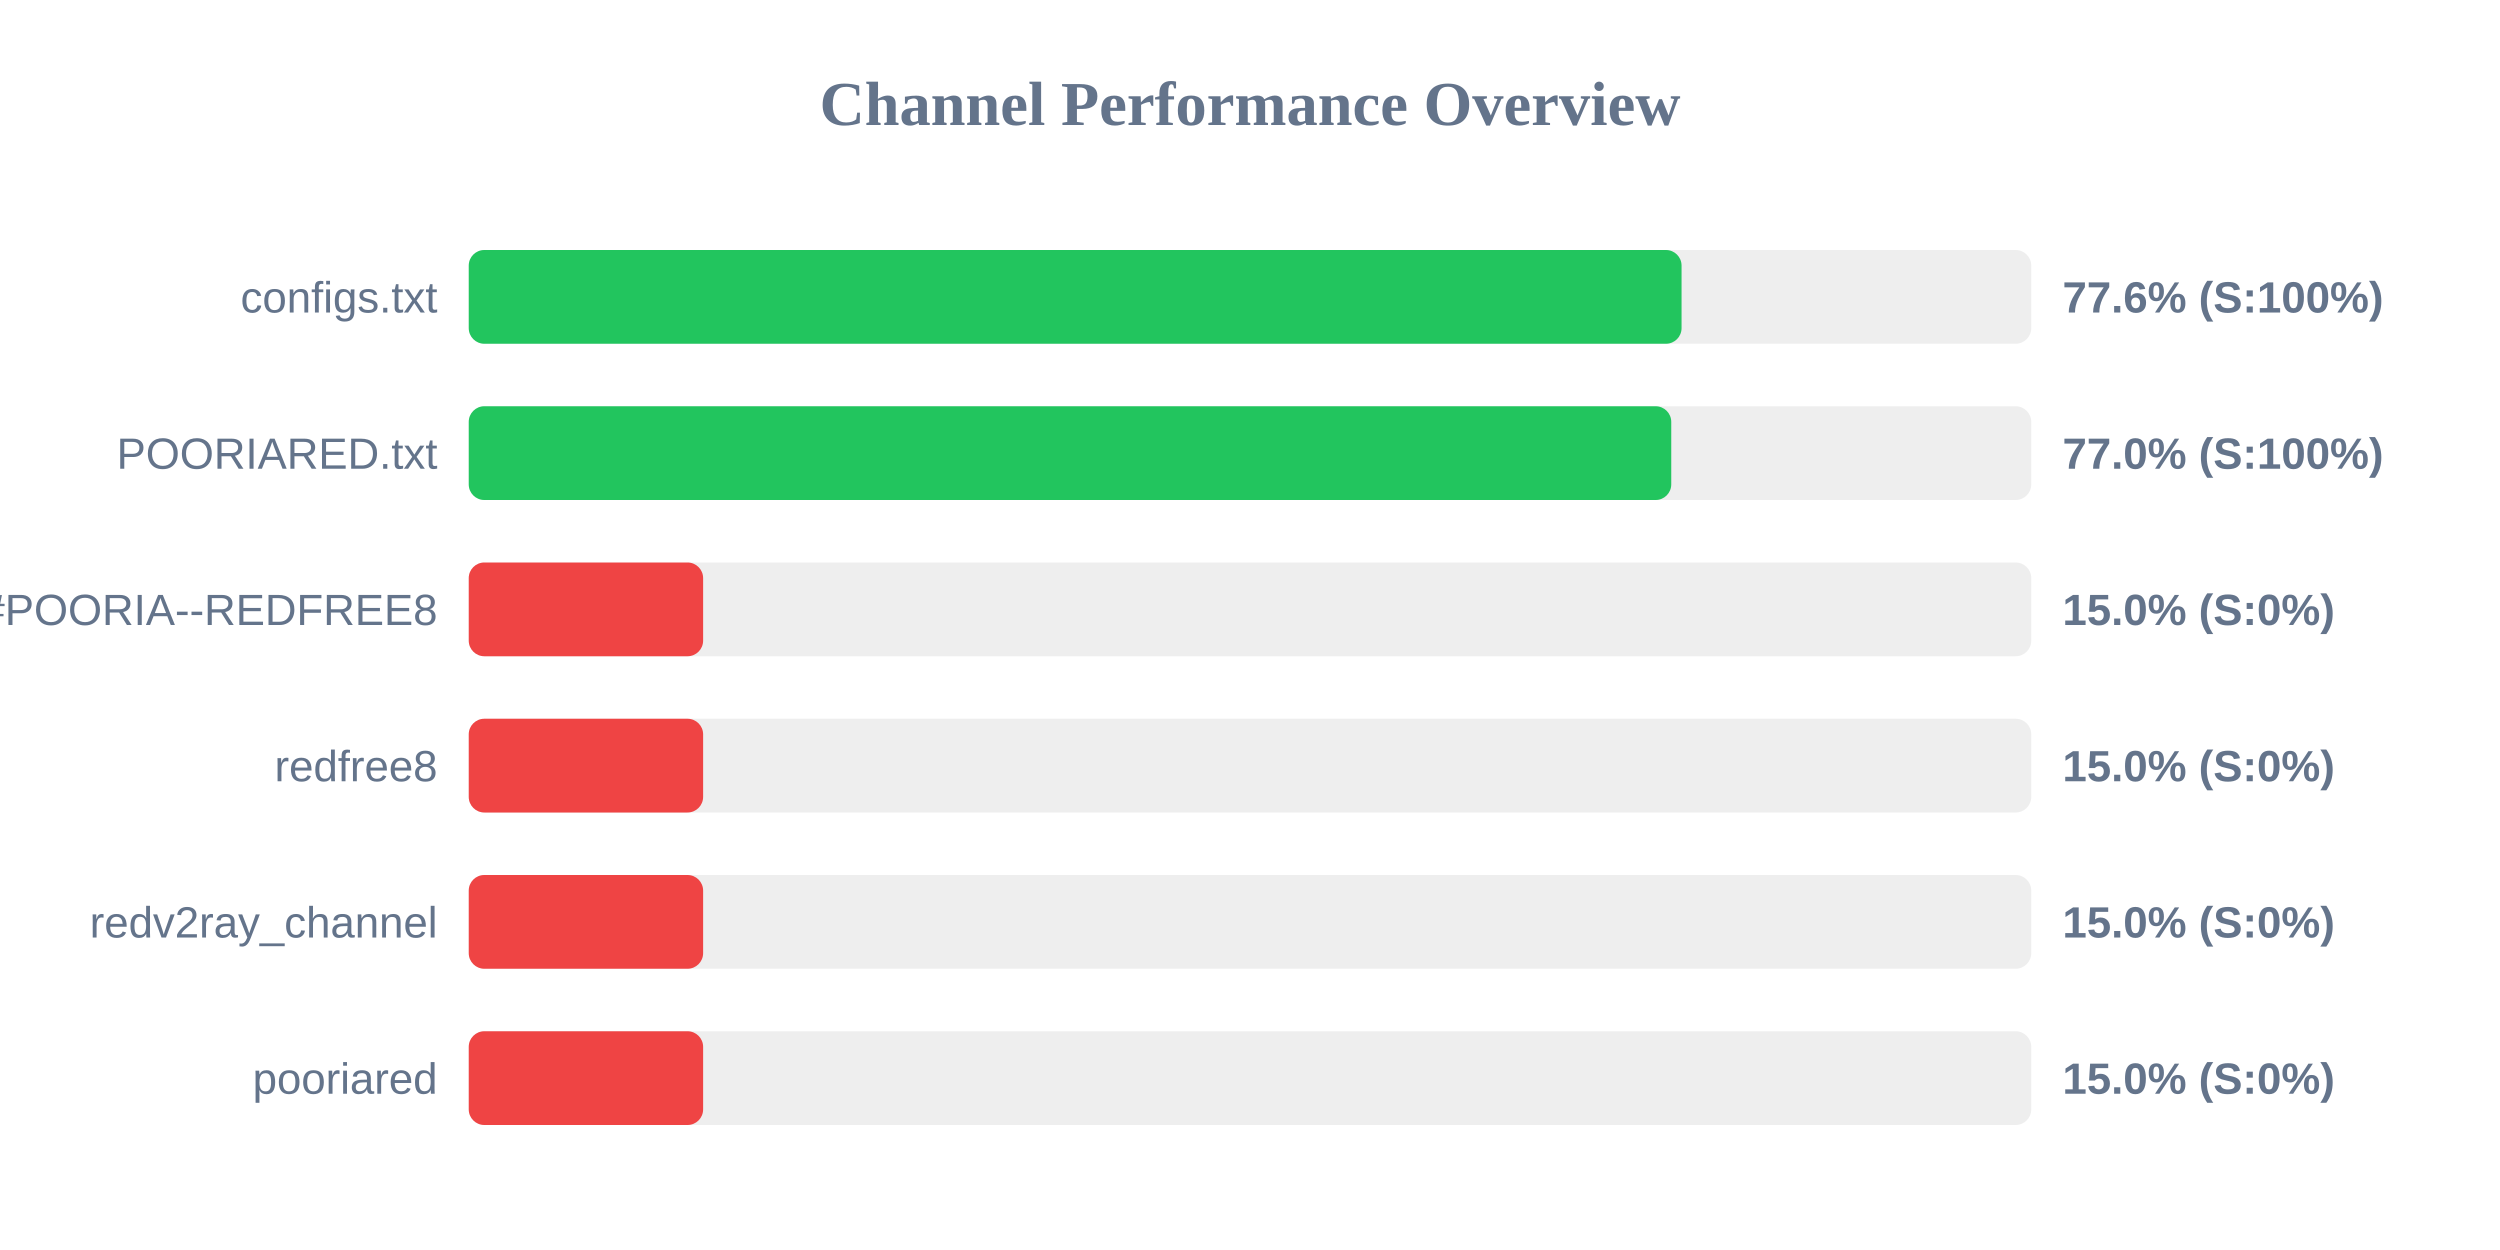
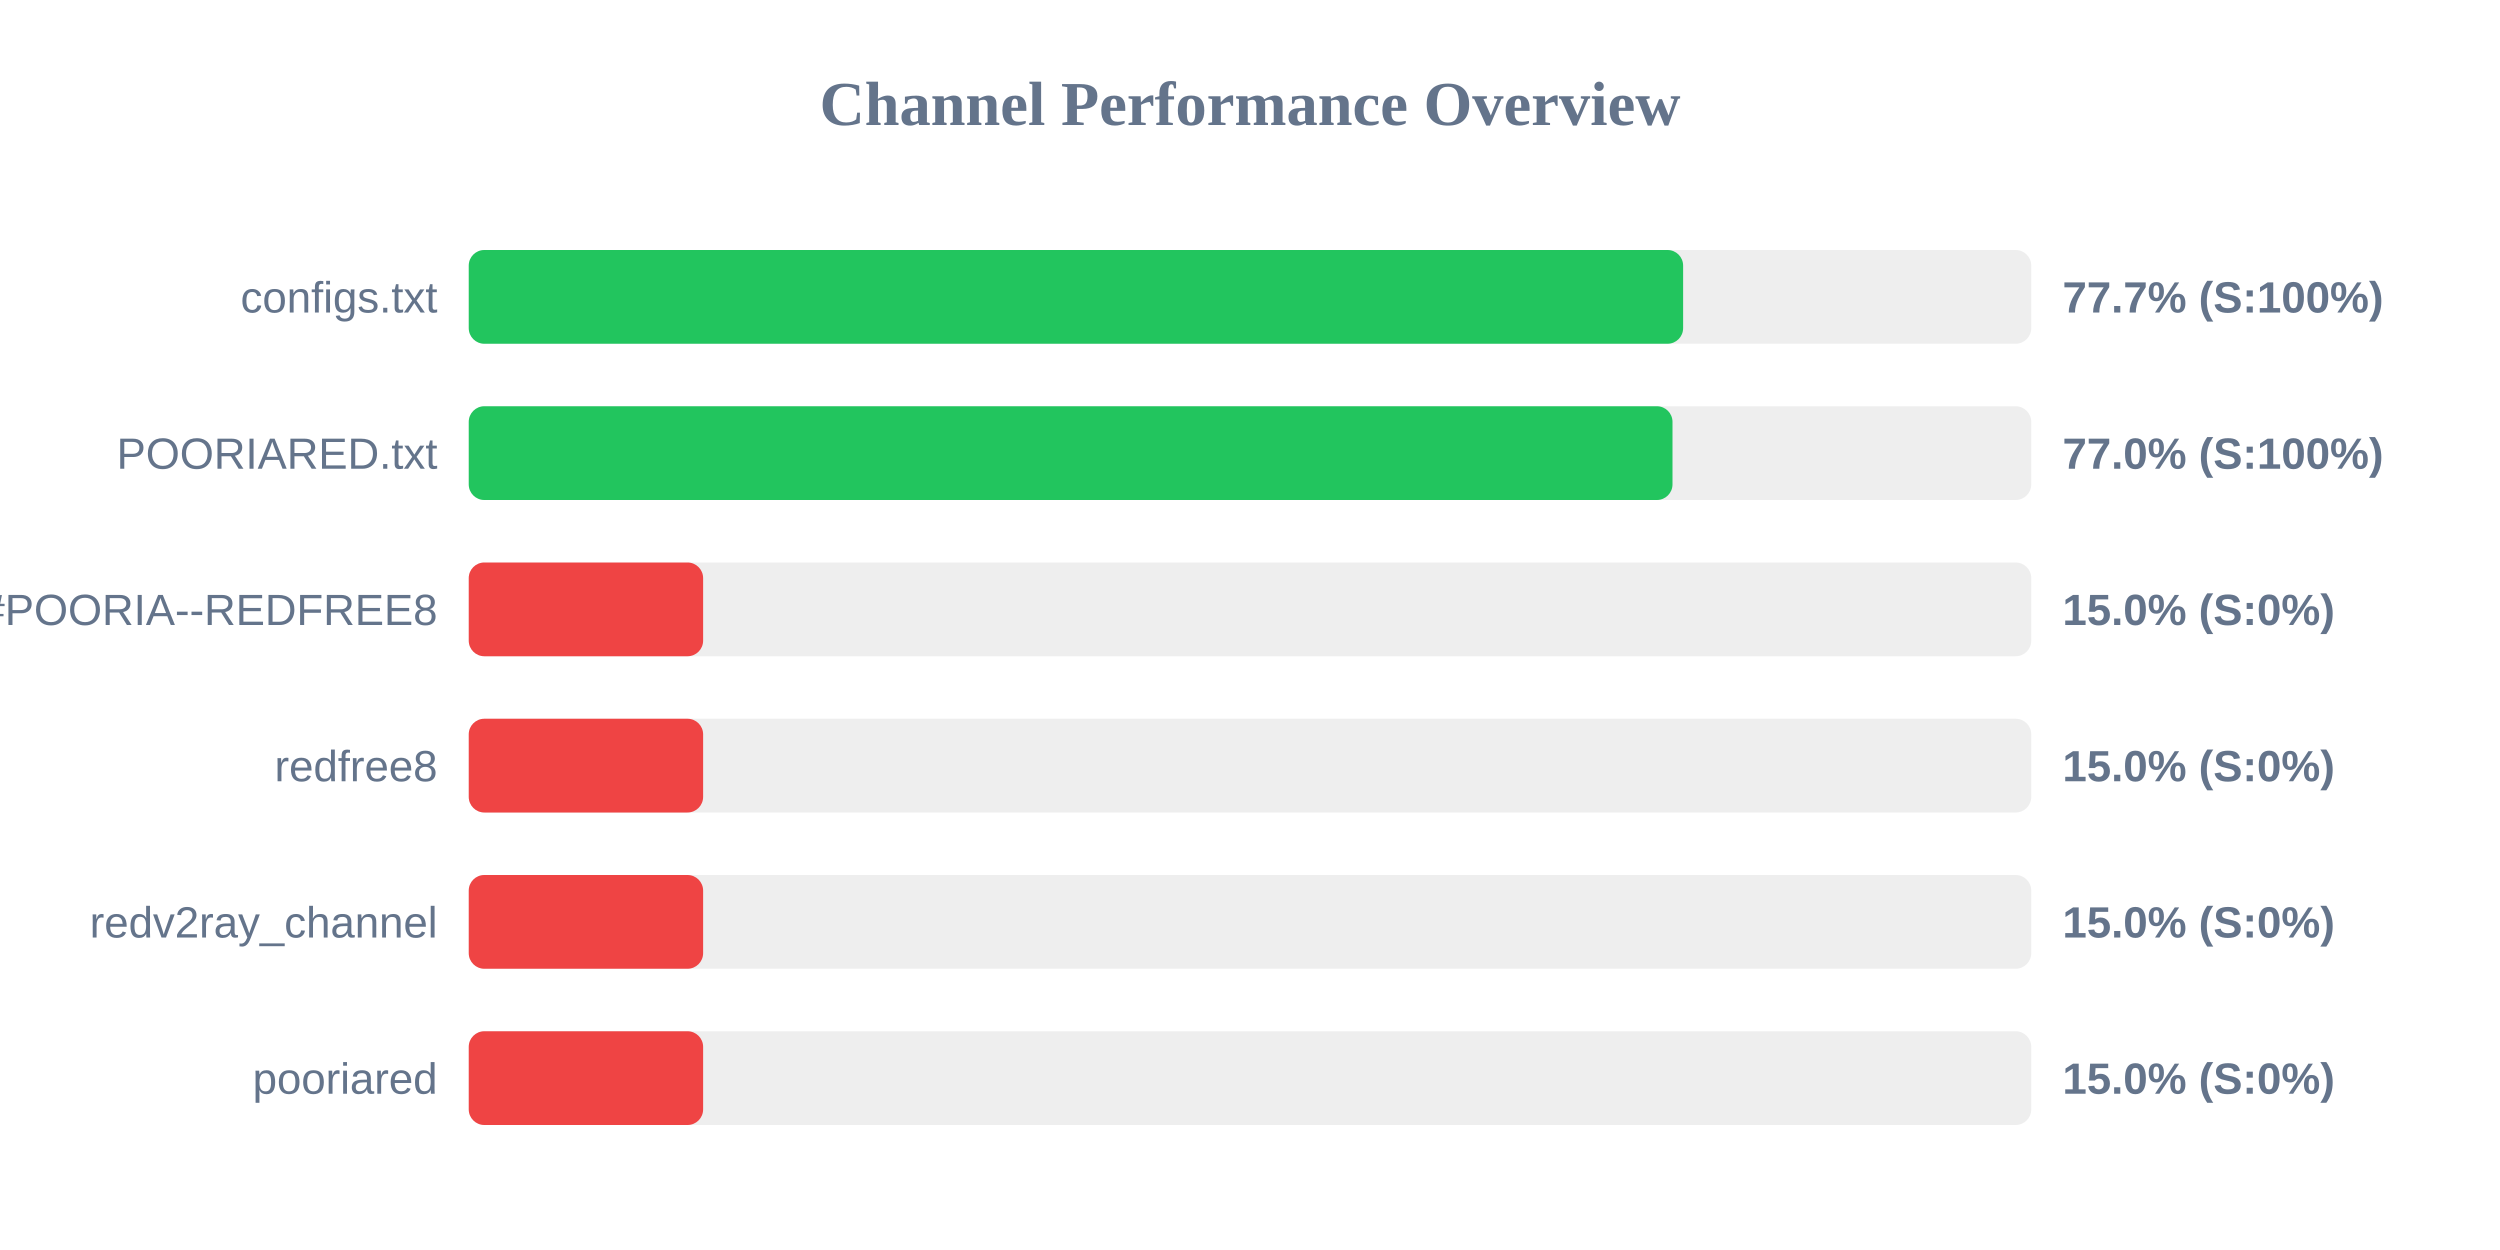
<svg xmlns="http://www.w3.org/2000/svg" width="800" height="400" version="1.1">
  <style>
        .row { font: 14px Arial; fill: #64748b; }
        .score { font: bold 14px Arial; fill: #64748b; }
    </style>
  <text x="400" y="40" text-anchor="middle" font-size="20px" font-weight="bold" fill="#64748b">Channel Performance Overview</text>
  <rect x="150" y="80" width="500" height="30" fill="#eee" rx="5" />
-   <rect x="150" y="80" width="388.1" height="30" fill="#22c55e" rx="5" />
+   <rect x="150" y="80" width="388.6" height="30" fill="#22c55e" rx="5" />
  <text x="140" y="100" text-anchor="end" class="row">configs.txt</text>
-   <text x="660" y="100" text-anchor="start" class="score">77.6% (S:100%)</text>
+   <text x="660" y="100" text-anchor="start" class="score">77.7% (S:100%)</text>
  <rect x="150" y="130" width="500" height="30" fill="#eee" rx="5" />
-   <rect x="150" y="130" width="384.8" height="30" fill="#22c55e" rx="5" />
+   <rect x="150" y="130" width="385.2" height="30" fill="#22c55e" rx="5" />
  <text x="140" y="150" text-anchor="end" class="row">POORIARED.txt</text>
  <text x="660" y="150" text-anchor="start" class="score">77.0% (S:100%)</text>
  <rect x="150" y="180" width="500" height="30" fill="#eee" rx="5" />
  <rect x="150" y="180" width="75.0" height="30" fill="#ef4444" rx="5" />
  <text x="140" y="200" text-anchor="end" class="row">POORIA--REDFREE8.txt#POORIA--REDFREE8</text>
  <text x="660" y="200" text-anchor="start" class="score">15.0% (S:0%)</text>
  <rect x="150" y="230" width="500" height="30" fill="#eee" rx="5" />
  <rect x="150" y="230" width="75.0" height="30" fill="#ef4444" rx="5" />
  <text x="140" y="250" text-anchor="end" class="row">redfree8</text>
  <text x="660" y="250" text-anchor="start" class="score">15.0% (S:0%)</text>
  <rect x="150" y="280" width="500" height="30" fill="#eee" rx="5" />
  <rect x="150" y="280" width="75.0" height="30" fill="#ef4444" rx="5" />
  <text x="140" y="300" text-anchor="end" class="row">redv2ray_channel</text>
  <text x="660" y="300" text-anchor="start" class="score">15.0% (S:0%)</text>
  <rect x="150" y="330" width="500" height="30" fill="#eee" rx="5" />
  <rect x="150" y="330" width="75.0" height="30" fill="#ef4444" rx="5" />
  <text x="140" y="350" text-anchor="end" class="row">pooriared</text>
  <text x="660" y="350" text-anchor="start" class="score">15.0% (S:0%)</text>
</svg>
